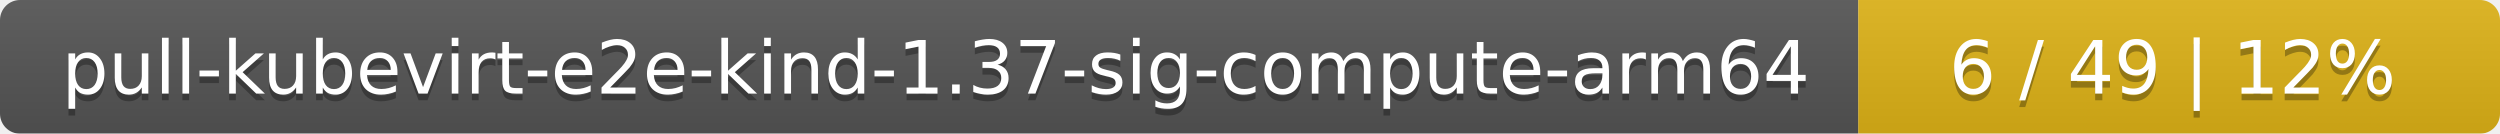
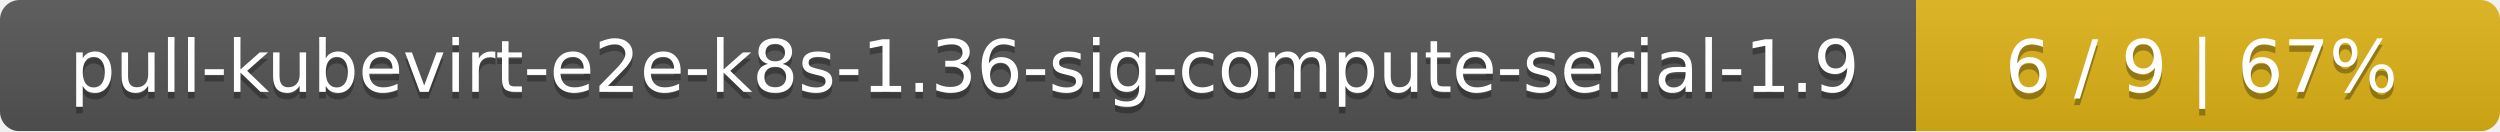
- <svg xmlns="http://www.w3.org/2000/svg" width="374" height="20">
+ <svg xmlns="http://www.w3.org/2000/svg" width="381" height="20">
  <linearGradient id="smooth" x2="0" y2="100%">
    <stop offset="0" stop-color="#bbb" stop-opacity=".1" />
    <stop offset="1" stop-opacity=".1" />
  </linearGradient>
  <mask id="round">
-     <rect width="374" height="20" rx="3" fill="#fff" />
+     <rect width="381" height="20" rx="3" fill="#fff" />
  </mask>
  <g mask="url(#round)">
-     <rect width="278" height="20" fill="#555" />
-     <rect x="278" width="96" height="20" fill="#dfb317" />
-     <rect width="374" height="20" fill="url(#smooth)" />
+     <rect width="292" height="20" fill="#555" />
+     <rect x="292" width="89" height="20" fill="#dfb317" />
+     <rect width="381" height="20" fill="url(#smooth)" />
  </g>
  <g fill="#fff" text-anchor="middle" font-family="DejaVu Sans,Verdana,Geneva,sans-serif" font-size="11">
-     <text x="140" y="15" fill="#010101" fill-opacity=".3">pull-kubevirt-e2e-kind-1.37-sig-compute-arm64</text>
-     <text x="140" y="14">pull-kubevirt-e2e-kind-1.37-sig-compute-arm64</text>
-     <text x="325" y="15" fill="#010101" fill-opacity=".3">6 / 49    |    12%</text>
-     <text x="325" y="14">6 / 49    |    12%</text>
+     <text x="147" y="15" fill="#010101" fill-opacity=".3">pull-kubevirt-e2e-k8s-1.36-sig-compute-serial-1.9</text>
+     <text x="147" y="14">pull-kubevirt-e2e-k8s-1.36-sig-compute-serial-1.9</text>
+     <text x="335.5" y="15" fill="#010101" fill-opacity=".3">6 / 9    |    67%</text>
+     <text x="335.5" y="14">6 / 9    |    67%</text>
  </g>
</svg>
